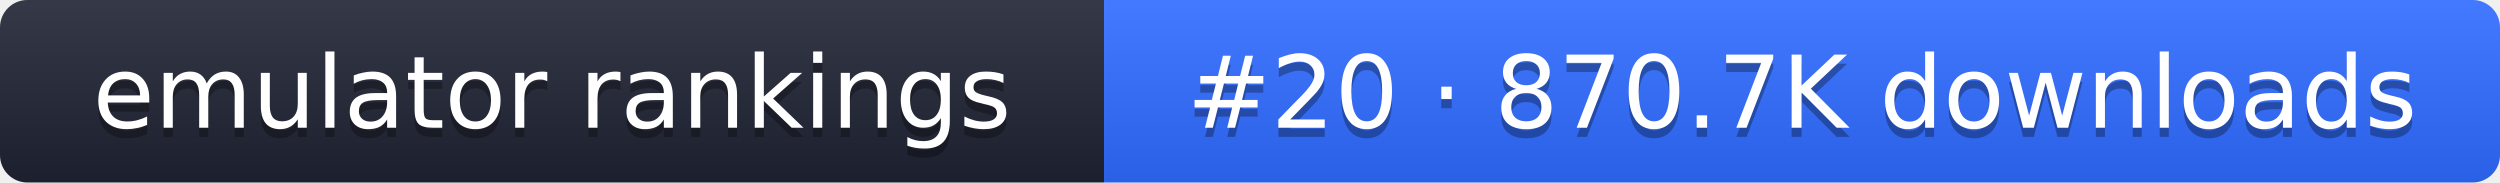
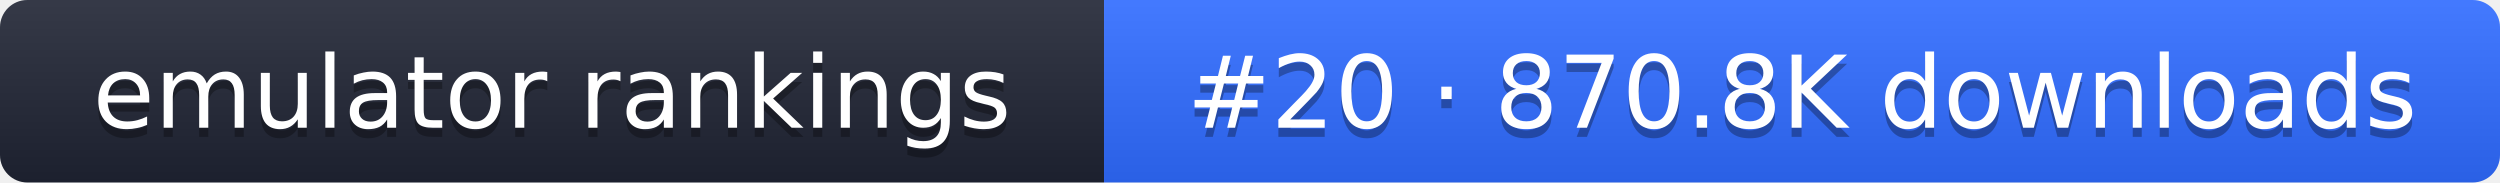
- <svg xmlns="http://www.w3.org/2000/svg" width="274" height="20" role="img" aria-label="emulator rankings: #20 · 870.7K downloads">
+ <svg xmlns="http://www.w3.org/2000/svg" width="274" height="20" role="img" aria-label="emulator rankings: #20 · 870.8K downloads">
  <linearGradient id="g" x2="0" y2="100%">
    <stop offset="0" stop-color="#fff" stop-opacity=".1" />
    <stop offset="1" stop-opacity=".1" />
  </linearGradient>
  <clipPath id="r">
    <rect width="274" height="20" rx="3" fill="#fff" />
  </clipPath>
  <g clip-path="url(#r)">
    <rect width="121" height="20" fill="#1f2433" />
    <rect x="121" width="153" height="20" fill="#2f6bff" />
    <rect width="274" height="20" fill="url(#g)" />
  </g>
  <g fill="#fff" text-anchor="middle" font-family="Verdana,DejaVu Sans,sans-serif" font-size="11">
    <text x="60.5" y="15" fill="#010101" fill-opacity=".3">emulator rankings</text>
    <text x="60.5" y="14">emulator rankings</text>
-     <text x="197.5" y="15" fill="#010101" fill-opacity=".3">#20 · 870.7K downloads</text>
-     <text x="197.5" y="14">#20 · 870.7K downloads</text>
+     <text x="197.5" y="15" fill="#010101" fill-opacity=".3">#20 · 870.8K downloads</text>
+     <text x="197.5" y="14">#20 · 870.8K downloads</text>
  </g>
</svg>
